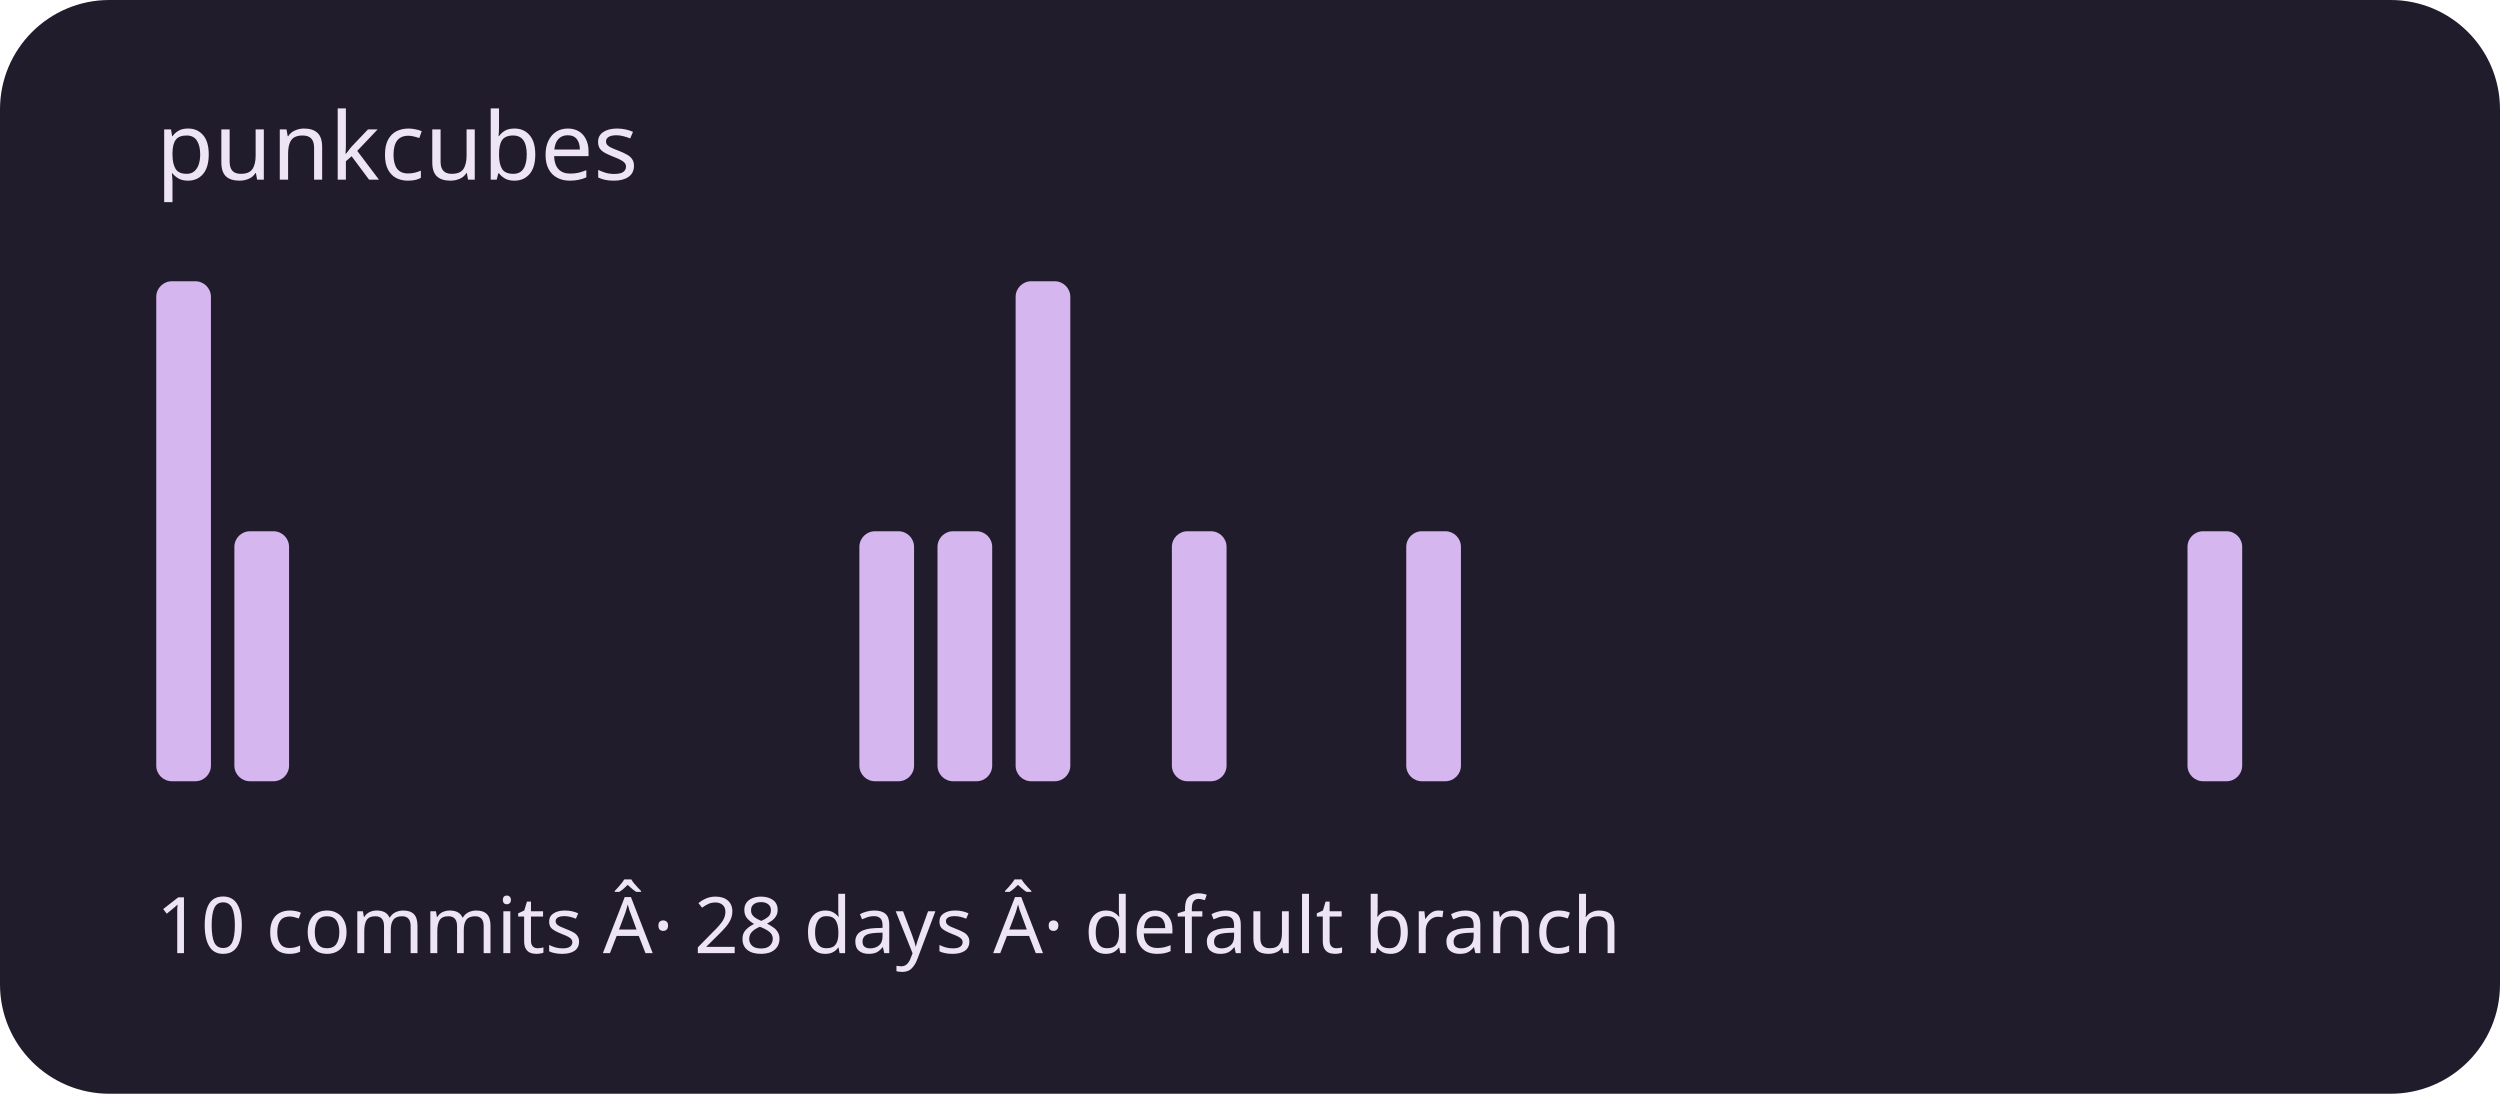
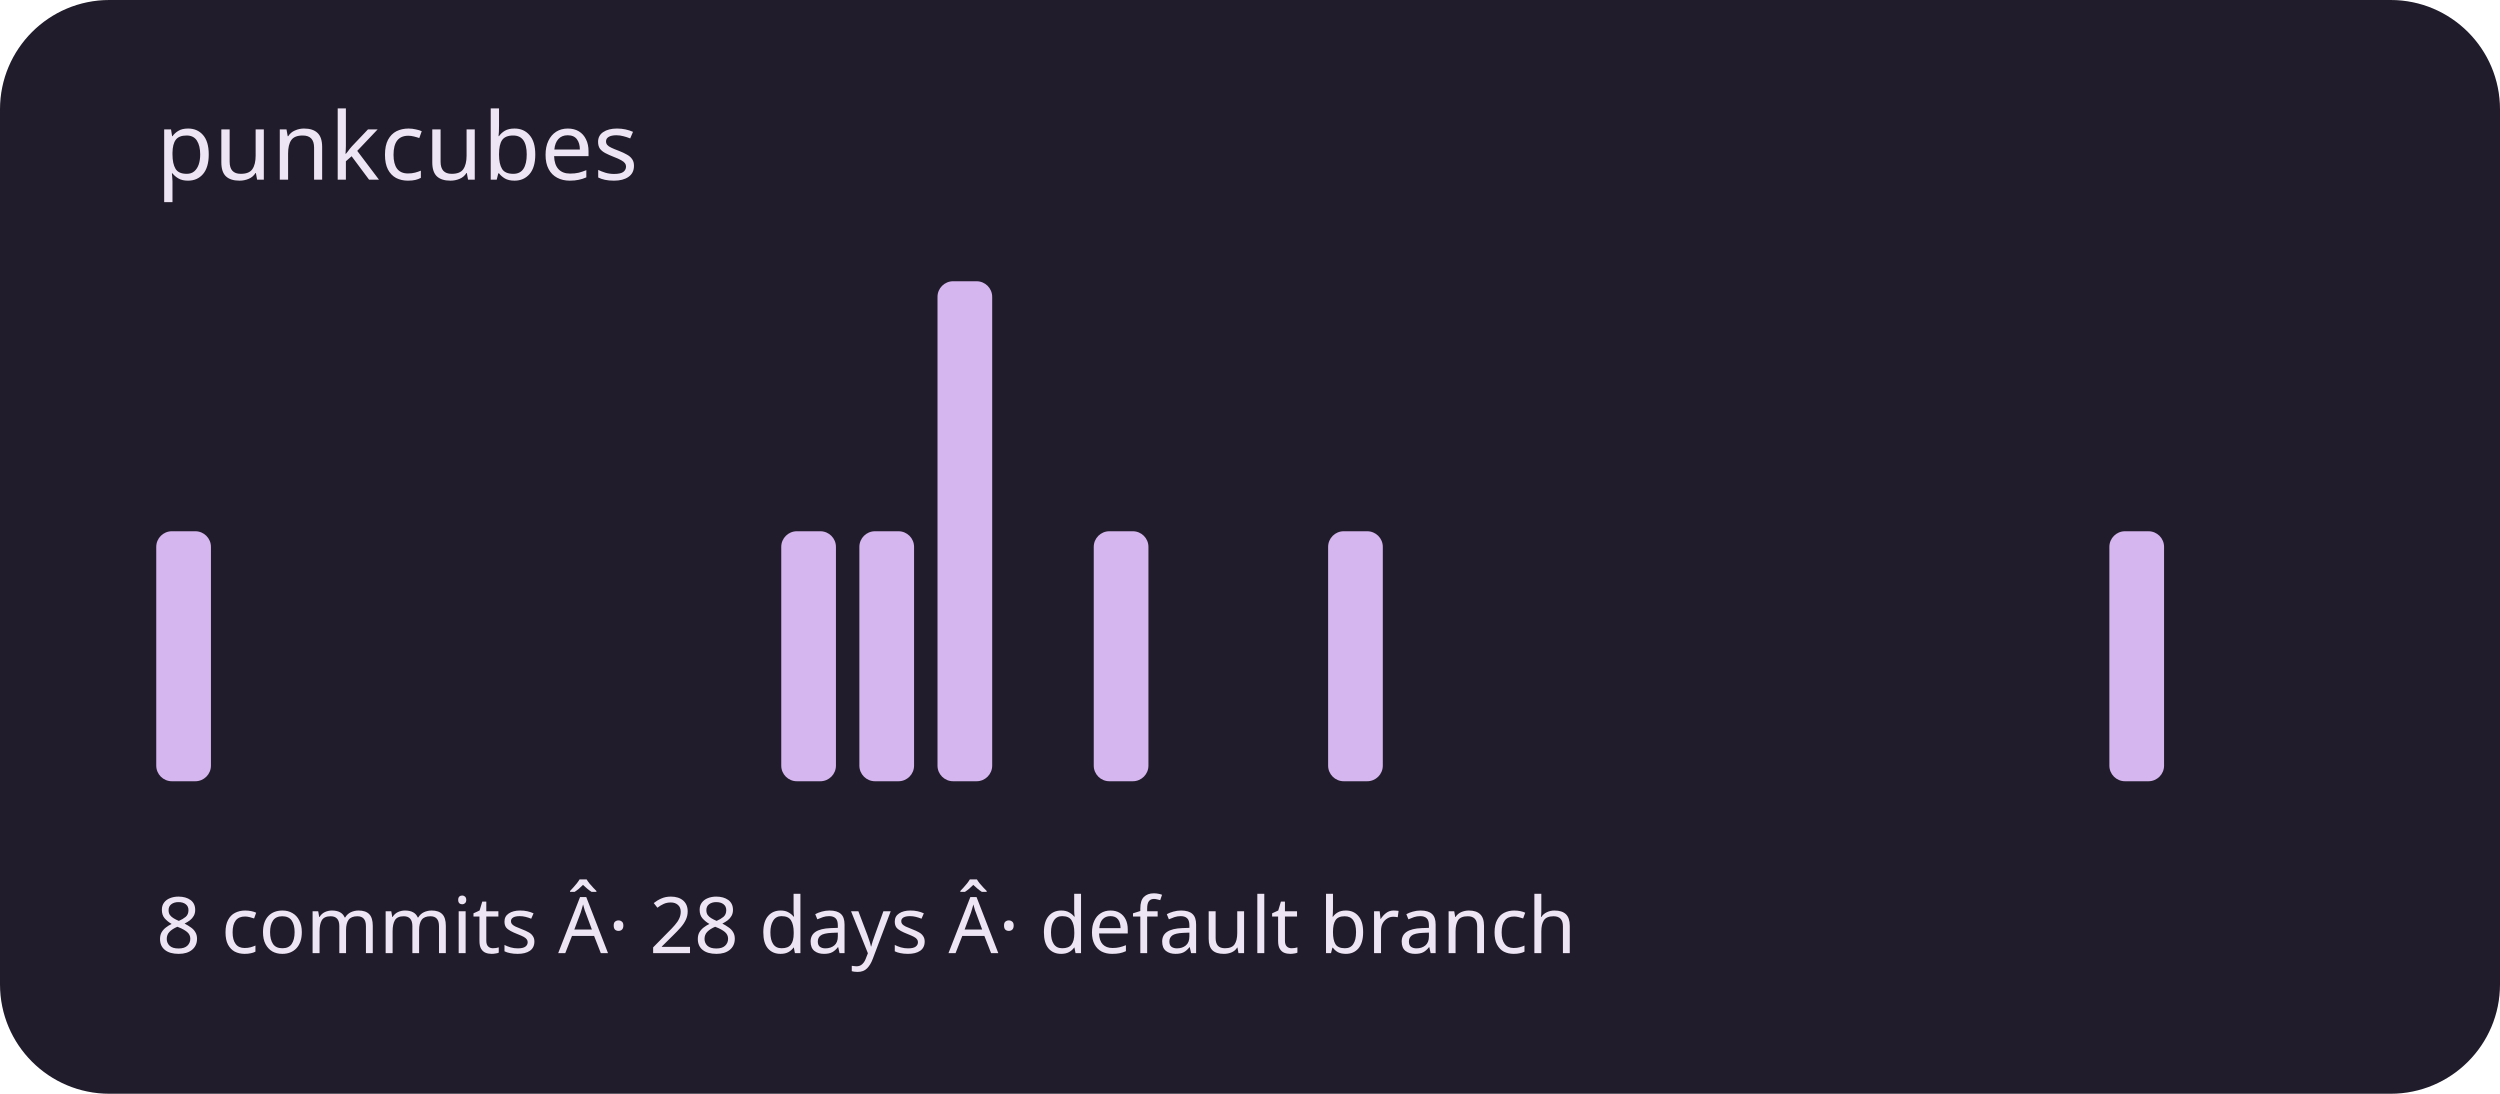
<svg xmlns="http://www.w3.org/2000/svg" viewBox="0 0 320 140" role="img" aria-labelledby="title description">
  <rect width="320" height="140" rx="14" fill="#211c2b" />
  <g fill="#d5b6ef">
-     <rect x="20" y="36" width="7" height="64" rx="2" />
-     <rect x="30" y="68" width="7" height="32" rx="2" />
+     <rect x="20" y="68" width="7" height="32" rx="2" />
+     <rect x="30" y="100" width="7" height="0" rx="2" />
    <rect x="40" y="100" width="7" height="0" rx="2" />
    <rect x="50" y="100" width="7" height="0" rx="2" />
    <rect x="60" y="100" width="7" height="0" rx="2" />
    <rect x="70" y="100" width="7" height="0" rx="2" />
    <rect x="80" y="100" width="7" height="0" rx="2" />
    <rect x="90" y="100" width="7" height="0" rx="2" />
-     <rect x="100" y="100" width="7" height="0" rx="2" />
+     <rect x="100" y="68" width="7" height="32" rx="2" />
    <rect x="110" y="68" width="7" height="32" rx="2" />
-     <rect x="120" y="68" width="7" height="32" rx="2" />
-     <rect x="130" y="36" width="7" height="64" rx="2" />
-     <rect x="140" y="100" width="7" height="0" rx="2" />
-     <rect x="150" y="68" width="7" height="32" rx="2" />
+     <rect x="120" y="36" width="7" height="64" rx="2" />
+     <rect x="130" y="100" width="7" height="0" rx="2" />
+     <rect x="140" y="68" width="7" height="32" rx="2" />
+     <rect x="150" y="100" width="7" height="0" rx="2" />
    <rect x="160" y="100" width="7" height="0" rx="2" />
-     <rect x="170" y="100" width="7" height="0" rx="2" />
-     <rect x="180" y="68" width="7" height="32" rx="2" />
+     <rect x="170" y="68" width="7" height="32" rx="2" />
+     <rect x="180" y="100" width="7" height="0" rx="2" />
    <rect x="190" y="100" width="7" height="0" rx="2" />
    <rect x="200" y="100" width="7" height="0" rx="2" />
    <rect x="210" y="100" width="7" height="0" rx="2" />
    <rect x="220" y="100" width="7" height="0" rx="2" />
    <rect x="230" y="100" width="7" height="0" rx="2" />
    <rect x="240" y="100" width="7" height="0" rx="2" />
    <rect x="250" y="100" width="7" height="0" rx="2" />
    <rect x="260" y="100" width="7" height="0" rx="2" />
-     <rect x="270" y="100" width="7" height="0" rx="2" />
-     <rect x="280" y="68" width="7" height="32" rx="2" />
+     <rect x="270" y="68" width="7" height="32" rx="2" />
+     <rect x="280" y="100" width="7" height="0" rx="2" />
    <rect x="290" y="100" width="7" height="0" rx="2" />
  </g>
  <g font-family="system-ui,sans-serif" fill="#eee5f4">
    <text x="20" y="23" font-size="12">punkcubes</text>
-     <text x="20" y="122" font-size="10">10 commits Â· 28 days Â· default branch</text>
+     <text x="20" y="122" font-size="10">8 commits Â· 28 days Â· default branch</text>
  </g>
</svg>
